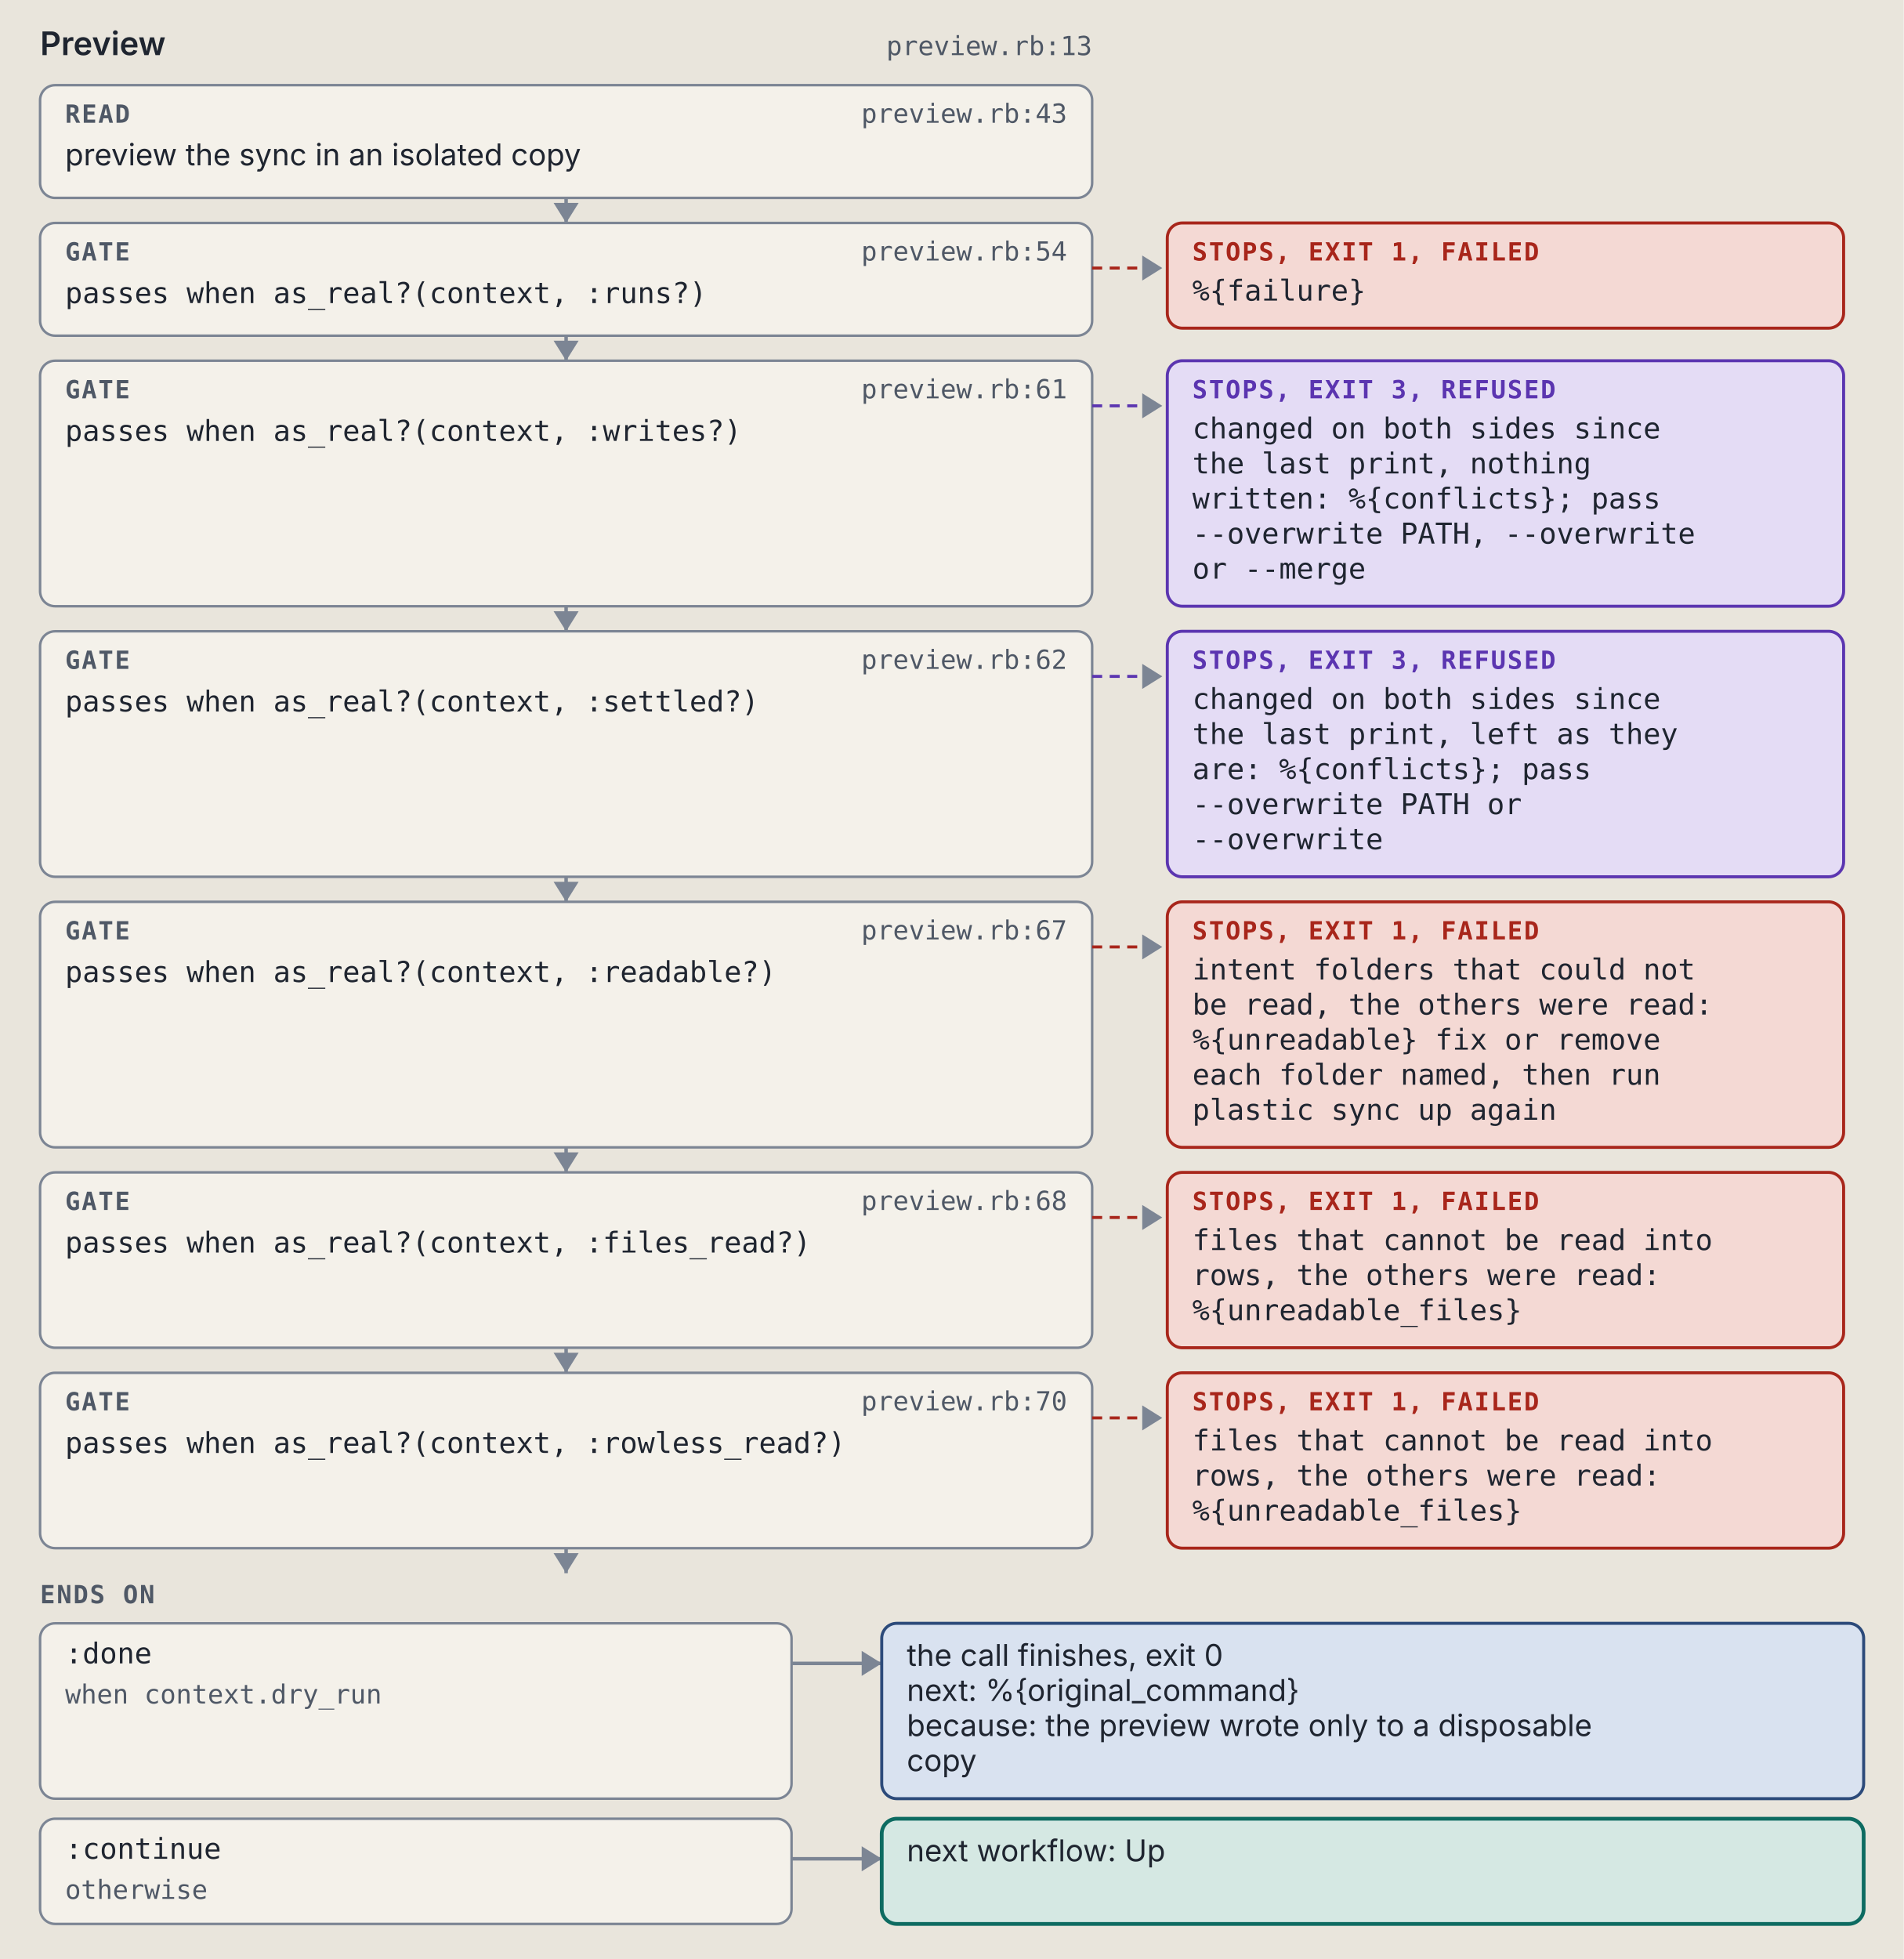
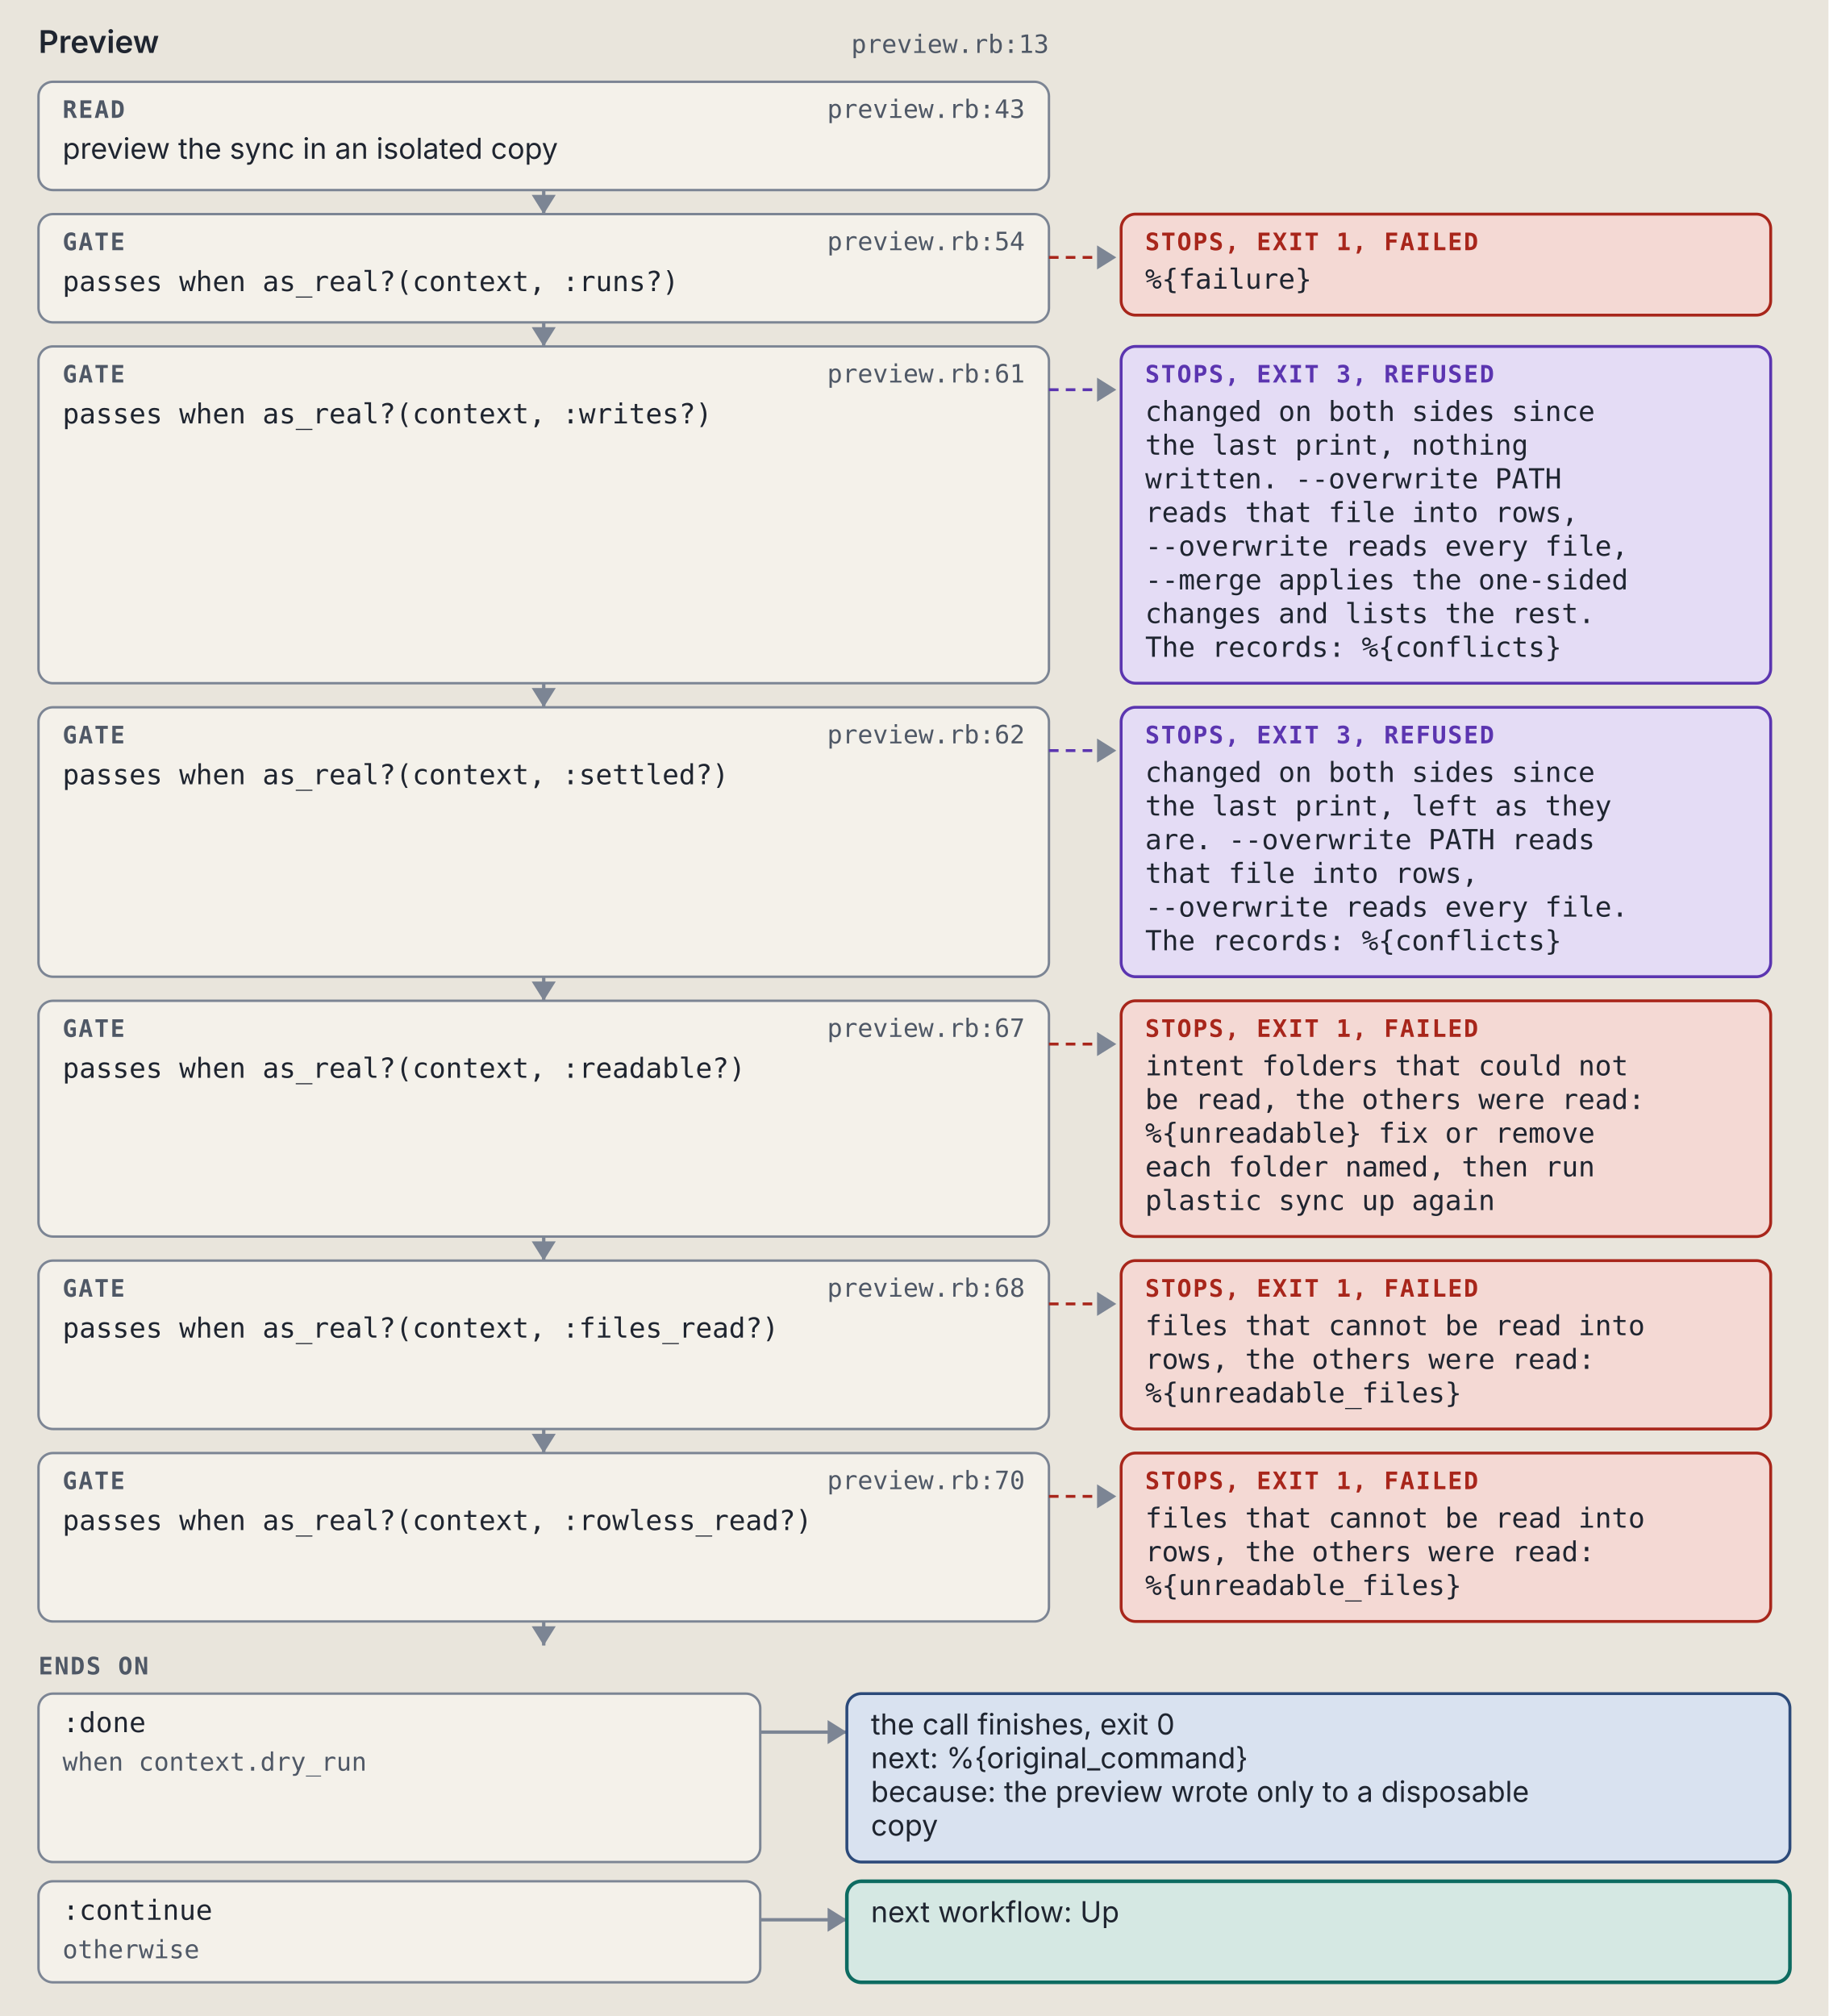
- <svg xmlns="http://www.w3.org/2000/svg" viewBox="0 0 760 782" width="760" height="782" role="img" xml:space="preserve">
+ <svg xmlns="http://www.w3.org/2000/svg" viewBox="0 0 760 838" width="760" height="838" role="img" xml:space="preserve">
  <style>.ground { fill: #e9e5dc; }
.card { fill: #f4f1ea; stroke: #7c8594; stroke-width: 1; }
.lane-code { fill: #d5e8e3; stroke: #0d6b61; stroke-width: 1.5; }
.lane-agent { fill: #f1e2c7; stroke: #9a5508; stroke-width: 1.5; }
.stop-refusal { fill: #e4dcf5; stroke: #5b35b0; stroke-width: 1.2; }
.stop-failure { fill: #f4d9d4; stroke: #a8261b; stroke-width: 1.2; }
.end { fill: #d9e2f0; stroke: #2c4a7a; stroke-width: 1.2; }
.wire { fill: none; stroke: #7c8594; stroke-width: 1.4; }
.wire-read { fill: none; stroke: #7c8594; stroke-width: 1.4; stroke-dasharray: 5 3; }
.wire-refusal { fill: none; stroke: #5b35b0; stroke-width: 1.2; stroke-dasharray: 4 3; }
.wire-failure { fill: none; stroke: #a8261b; stroke-width: 1.2; stroke-dasharray: 4 3; }
.head { fill: #7c8594; }
.t { fill: #1f2530; font: 12px "IBM Plex Sans", system-ui, -apple-system, "Segoe UI", sans-serif; }
.tb { fill: #1f2530; font: 600 13px "IBM Plex Sans", system-ui, -apple-system, "Segoe UI", sans-serif; }
.tm { fill: #1f2530; font: 11.5px "IBM Plex Mono", ui-monospace, Menlo, Consolas, monospace; }
.tag { font: 600 10px "IBM Plex Mono", ui-monospace, Menlo, Consolas, monospace; letter-spacing: .06em; }
.tag-code { fill: #0d6b61; } .tag-agent { fill: #9a5508; } .tag-refusal { fill: #5b35b0; }
.tag-failure { fill: #a8261b; } .tag-end { fill: #2c4a7a; } .tag-muted { fill: #4f5866; }
.tm.tag-muted { font-size: 10.5px; }
.db { fill: #d9e2f0; stroke: #2c4a7a; stroke-width: 1.2; }
.codebox { fill: #f4f1ea; stroke: #7c8594; stroke-width: 1; }
.cx { fill: #1f2530; font: 12px "IBM Plex Mono", ui-monospace, Menlo, Consolas, monospace; white-space: pre; }
.cx-n { fill: #4f5866; font: 11px "IBM Plex Mono", ui-monospace, Menlo, Consolas, monospace; }
.cx-k { fill: #5b35b0; } .cx-s { fill: #9a5508; } .cx-y { fill: #0d6b61; }
.cx-w { fill: #2c4a7a; font-weight: 600; } .cx-t { fill: #a8261b; } .cx-c { fill: #4f5866; font-style: italic; }
.badge { fill: #2c4a7a; } .badge-t { fill: #e9e5dc; font: 600 11px "IBM Plex Mono", ui-monospace, Menlo, Consolas, monospace; }
.bracket { fill: none; stroke: #2c4a7a; stroke-width: 1.4; }
.term { fill: #16191e; stroke: #7c8594; stroke-width: 1; }
.term-t { fill: #e6e2d8; font: 12px "IBM Plex Mono", ui-monospace, Menlo, Consolas, monospace; }
.term-p { fill: #8fd18f; font: 12px "IBM Plex Mono", ui-monospace, Menlo, Consolas, monospace; }
.term-m { fill: #a3abb6; font: 12px "IBM Plex Mono", ui-monospace, Menlo, Consolas, monospace; }
.big { font: 700 36px "IBM Plex Mono", ui-monospace, Menlo, Consolas, monospace; }

@media (prefers-color-scheme: dark) {
.ground { fill: #171a1f; }
.card { fill: #20242b; stroke: #8a93a2; stroke-width: 1; }
.lane-code { fill: #173a36; stroke: #5cc4b4; stroke-width: 1.5; }
.lane-agent { fill: #3d2e17; stroke: #e5a95a; stroke-width: 1.5; }
.stop-refusal { fill: #2d2445; stroke: #b59cf2; stroke-width: 1.2; }
.stop-failure { fill: #45211e; stroke: #f2958a; stroke-width: 1.2; }
.end { fill: #1f2c42; stroke: #97b6e8; stroke-width: 1.2; }
.wire { fill: none; stroke: #8a93a2; stroke-width: 1.4; }
.wire-read { fill: none; stroke: #8a93a2; stroke-width: 1.4; stroke-dasharray: 5 3; }
.wire-refusal { fill: none; stroke: #b59cf2; stroke-width: 1.2; stroke-dasharray: 4 3; }
.wire-failure { fill: none; stroke: #f2958a; stroke-width: 1.2; stroke-dasharray: 4 3; }
.head { fill: #8a93a2; }
.t { fill: #e8e4da; font: 12px "IBM Plex Sans", system-ui, -apple-system, "Segoe UI", sans-serif; }
.tb { fill: #e8e4da; font: 600 13px "IBM Plex Sans", system-ui, -apple-system, "Segoe UI", sans-serif; }
.tm { fill: #e8e4da; font: 11.5px "IBM Plex Mono", ui-monospace, Menlo, Consolas, monospace; }
.tag { font: 600 10px "IBM Plex Mono", ui-monospace, Menlo, Consolas, monospace; letter-spacing: .06em; }
.tag-code { fill: #5cc4b4; } .tag-agent { fill: #e5a95a; } .tag-refusal { fill: #b59cf2; }
.tag-failure { fill: #f2958a; } .tag-end { fill: #97b6e8; } .tag-muted { fill: #b3b9c3; }
.tm.tag-muted { font-size: 10.5px; }
.db { fill: #1f2c42; stroke: #97b6e8; stroke-width: 1.2; }
.codebox { fill: #20242b; stroke: #8a93a2; stroke-width: 1; }
.cx { fill: #e8e4da; font: 12px "IBM Plex Mono", ui-monospace, Menlo, Consolas, monospace; white-space: pre; }
.cx-n { fill: #b3b9c3; font: 11px "IBM Plex Mono", ui-monospace, Menlo, Consolas, monospace; }
.cx-k { fill: #b59cf2; } .cx-s { fill: #e5a95a; } .cx-y { fill: #5cc4b4; }
.cx-w { fill: #97b6e8; font-weight: 600; } .cx-t { fill: #f2958a; } .cx-c { fill: #b3b9c3; font-style: italic; }
.badge { fill: #97b6e8; } .badge-t { fill: #171a1f; font: 600 11px "IBM Plex Mono", ui-monospace, Menlo, Consolas, monospace; }
.bracket { fill: none; stroke: #97b6e8; stroke-width: 1.4; }
.term { fill: #16191e; stroke: #8a93a2; stroke-width: 1; }
.term-t { fill: #e6e2d8; font: 12px "IBM Plex Mono", ui-monospace, Menlo, Consolas, monospace; }
.term-p { fill: #8fd18f; font: 12px "IBM Plex Mono", ui-monospace, Menlo, Consolas, monospace; }
.term-m { fill: #a3abb6; font: 12px "IBM Plex Mono", ui-monospace, Menlo, Consolas, monospace; }
.big { font: 700 36px "IBM Plex Mono", ui-monospace, Menlo, Consolas, monospace; }
}</style>
  <rect width="100%" height="100%" class="ground" />
  <text x="16" y="22" class="tb" text-anchor="start">Preview</text>
  <text x="436" y="22" class="tm tag-muted" text-anchor="end">preview.rb:13</text>
  <rect x="16" y="34" width="420" height="45" rx="6" class="card" />
  <text x="26" y="49" class="tag tag-muted" text-anchor="start">READ</text>
  <text x="426" y="49" class="tm tag-muted" text-anchor="end">preview.rb:43</text>
  <text x="26" y="66" class="t" text-anchor="start">preview the sync in an isolated copy</text>
  <path d="M 226 79 L 226 89" class="wire" />
  <path d="M 221 81 L 226 89 L 231 81 Z" class="head" />
  <rect x="16" y="89" width="420" height="45" rx="6" class="card" />
  <text x="26" y="104" class="tag tag-muted" text-anchor="start">GATE</text>
  <text x="426" y="104" class="tm tag-muted" text-anchor="end">preview.rb:54</text>
  <text x="26" y="121" class="tm" text-anchor="start">passes when as_real?(context, :runs?)</text>
  <path d="M 436 107 L 464 107" class="wire-failure" />
  <path d="M 456 102 L 464 107 L 456 112 Z" class="head" />
  <rect x="466" y="89" width="270" height="42" rx="6" class="stop-failure" />
  <text x="476" y="104" class="tag tag-failure" text-anchor="start">STOPS, EXIT 1, FAILED</text>
  <text x="476" y="120" class="tm" text-anchor="start">%{failure}</text>
  <path d="M 226 134 L 226 144" class="wire" />
  <path d="M 221 136 L 226 144 L 231 136 Z" class="head" />
-   <rect x="16" y="144" width="420" height="98" rx="6" class="card" />
+   <rect x="16" y="144" width="420" height="140" rx="6" class="card" />
  <text x="26" y="159" class="tag tag-muted" text-anchor="start">GATE</text>
  <text x="426" y="159" class="tm tag-muted" text-anchor="end">preview.rb:61</text>
  <text x="26" y="176" class="tm" text-anchor="start">passes when as_real?(context, :writes?)</text>
  <path d="M 436 162 L 464 162" class="wire-refusal" />
  <path d="M 456 157 L 464 162 L 456 167 Z" class="head" />
-   <rect x="466" y="144" width="270" height="98" rx="6" class="stop-refusal" />
+   <rect x="466" y="144" width="270" height="140" rx="6" class="stop-refusal" />
  <text x="476" y="159" class="tag tag-refusal" text-anchor="start">STOPS, EXIT 3, REFUSED</text>
  <text x="476" y="175" class="tm" text-anchor="start">changed on both sides since</text>
  <text x="476" y="189" class="tm" text-anchor="start">the last print, nothing</text>
-   <text x="476" y="203" class="tm" text-anchor="start">written: %{conflicts}; pass</text>
-   <text x="476" y="217" class="tm" text-anchor="start">--overwrite PATH, --overwrite</text>
-   <text x="476" y="231" class="tm" text-anchor="start">or --merge</text>
-   <path d="M 226 242 L 226 252" class="wire" />
-   <path d="M 221 244 L 226 252 L 231 244 Z" class="head" />
-   <rect x="16" y="252" width="420" height="98" rx="6" class="card" />
-   <text x="26" y="267" class="tag tag-muted" text-anchor="start">GATE</text>
-   <text x="426" y="267" class="tm tag-muted" text-anchor="end">preview.rb:62</text>
-   <text x="26" y="284" class="tm" text-anchor="start">passes when as_real?(context, :settled?)</text>
-   <path d="M 436 270 L 464 270" class="wire-refusal" />
-   <path d="M 456 265 L 464 270 L 456 275 Z" class="head" />
-   <rect x="466" y="252" width="270" height="98" rx="6" class="stop-refusal" />
-   <text x="476" y="267" class="tag tag-refusal" text-anchor="start">STOPS, EXIT 3, REFUSED</text>
-   <text x="476" y="283" class="tm" text-anchor="start">changed on both sides since</text>
-   <text x="476" y="297" class="tm" text-anchor="start">the last print, left as they</text>
-   <text x="476" y="311" class="tm" text-anchor="start">are: %{conflicts}; pass</text>
-   <text x="476" y="325" class="tm" text-anchor="start">--overwrite PATH or</text>
-   <text x="476" y="339" class="tm" text-anchor="start">--overwrite</text>
-   <path d="M 226 350 L 226 360" class="wire" />
-   <path d="M 221 352 L 226 360 L 231 352 Z" class="head" />
-   <rect x="16" y="360" width="420" height="98" rx="6" class="card" />
-   <text x="26" y="375" class="tag tag-muted" text-anchor="start">GATE</text>
-   <text x="426" y="375" class="tm tag-muted" text-anchor="end">preview.rb:67</text>
-   <text x="26" y="392" class="tm" text-anchor="start">passes when as_real?(context, :readable?)</text>
-   <path d="M 436 378 L 464 378" class="wire-failure" />
-   <path d="M 456 373 L 464 378 L 456 383 Z" class="head" />
-   <rect x="466" y="360" width="270" height="98" rx="6" class="stop-failure" />
-   <text x="476" y="375" class="tag tag-failure" text-anchor="start">STOPS, EXIT 1, FAILED</text>
-   <text x="476" y="391" class="tm" text-anchor="start">intent folders that could not</text>
-   <text x="476" y="405" class="tm" text-anchor="start">be read, the others were read:</text>
-   <text x="476" y="419" class="tm" text-anchor="start">%{unreadable} fix or remove</text>
-   <text x="476" y="433" class="tm" text-anchor="start">each folder named, then run</text>
-   <text x="476" y="447" class="tm" text-anchor="start">plastic sync up again</text>
-   <path d="M 226 458 L 226 468" class="wire" />
-   <path d="M 221 460 L 226 468 L 231 460 Z" class="head" />
-   <rect x="16" y="468" width="420" height="70" rx="6" class="card" />
-   <text x="26" y="483" class="tag tag-muted" text-anchor="start">GATE</text>
-   <text x="426" y="483" class="tm tag-muted" text-anchor="end">preview.rb:68</text>
-   <text x="26" y="500" class="tm" text-anchor="start">passes when as_real?(context, :files_read?)</text>
-   <path d="M 436 486 L 464 486" class="wire-failure" />
-   <path d="M 456 481 L 464 486 L 456 491 Z" class="head" />
-   <rect x="466" y="468" width="270" height="70" rx="6" class="stop-failure" />
-   <text x="476" y="483" class="tag tag-failure" text-anchor="start">STOPS, EXIT 1, FAILED</text>
-   <text x="476" y="499" class="tm" text-anchor="start">files that cannot be read into</text>
-   <text x="476" y="513" class="tm" text-anchor="start">rows, the others were read:</text>
-   <text x="476" y="527" class="tm" text-anchor="start">%{unreadable_files}</text>
-   <path d="M 226 538 L 226 548" class="wire" />
-   <path d="M 221 540 L 226 548 L 231 540 Z" class="head" />
-   <rect x="16" y="548" width="420" height="70" rx="6" class="card" />
-   <text x="26" y="563" class="tag tag-muted" text-anchor="start">GATE</text>
-   <text x="426" y="563" class="tm tag-muted" text-anchor="end">preview.rb:70</text>
-   <text x="26" y="580" class="tm" text-anchor="start">passes when as_real?(context, :rowless_read?)</text>
-   <path d="M 436 566 L 464 566" class="wire-failure" />
-   <path d="M 456 561 L 464 566 L 456 571 Z" class="head" />
-   <rect x="466" y="548" width="270" height="70" rx="6" class="stop-failure" />
-   <text x="476" y="563" class="tag tag-failure" text-anchor="start">STOPS, EXIT 1, FAILED</text>
-   <text x="476" y="579" class="tm" text-anchor="start">files that cannot be read into</text>
-   <text x="476" y="593" class="tm" text-anchor="start">rows, the others were read:</text>
-   <text x="476" y="607" class="tm" text-anchor="start">%{unreadable_files}</text>
-   <path d="M 226 618 L 226 628" class="wire" />
-   <path d="M 221 620 L 226 628 L 231 620 Z" class="head" />
-   <text x="16" y="640" class="tag tag-muted" text-anchor="start">ENDS ON</text>
-   <rect x="16" y="648" width="300" height="70" rx="6" class="card" />
-   <text x="26" y="664" class="tm" text-anchor="start">:done</text>
-   <text x="26" y="680" class="tm tag-muted" text-anchor="start">when context.dry_run</text>
-   <path d="M 316 664 L 352 664" class="wire" />
-   <path d="M 344 659 L 352 664 L 344 669 Z" class="head" />
-   <rect x="352" y="648" width="392" height="70" rx="6" class="end" />
-   <text x="362" y="665" class="t" text-anchor="start">the call finishes, exit 0</text>
-   <text x="362" y="679" class="t" text-anchor="start">next: %{original_command}</text>
-   <text x="362" y="693" class="t" text-anchor="start">because: the preview wrote only to a disposable</text>
-   <text x="362" y="707" class="t" text-anchor="start">copy</text>
-   <rect x="16" y="726" width="300" height="42" rx="6" class="card" />
-   <text x="26" y="742" class="tm" text-anchor="start">:continue</text>
-   <text x="26" y="758" class="tm tag-muted" text-anchor="start">otherwise</text>
-   <path d="M 316 742 L 352 742" class="wire" />
-   <path d="M 344 737 L 352 742 L 344 747 Z" class="head" />
-   <rect x="352" y="726" width="392" height="42" rx="6" class="lane-code" />
-   <text x="362" y="743" class="t" text-anchor="start">next workflow: Up</text>
+   <text x="476" y="203" class="tm" text-anchor="start">written. --overwrite PATH</text>
+   <text x="476" y="217" class="tm" text-anchor="start">reads that file into rows,</text>
+   <text x="476" y="231" class="tm" text-anchor="start">--overwrite reads every file,</text>
+   <text x="476" y="245" class="tm" text-anchor="start">--merge applies the one-sided</text>
+   <text x="476" y="259" class="tm" text-anchor="start">changes and lists the rest.</text>
+   <text x="476" y="273" class="tm" text-anchor="start">The records: %{conflicts}</text>
+   <path d="M 226 284 L 226 294" class="wire" />
+   <path d="M 221 286 L 226 294 L 231 286 Z" class="head" />
+   <rect x="16" y="294" width="420" height="112" rx="6" class="card" />
+   <text x="26" y="309" class="tag tag-muted" text-anchor="start">GATE</text>
+   <text x="426" y="309" class="tm tag-muted" text-anchor="end">preview.rb:62</text>
+   <text x="26" y="326" class="tm" text-anchor="start">passes when as_real?(context, :settled?)</text>
+   <path d="M 436 312 L 464 312" class="wire-refusal" />
+   <path d="M 456 307 L 464 312 L 456 317 Z" class="head" />
+   <rect x="466" y="294" width="270" height="112" rx="6" class="stop-refusal" />
+   <text x="476" y="309" class="tag tag-refusal" text-anchor="start">STOPS, EXIT 3, REFUSED</text>
+   <text x="476" y="325" class="tm" text-anchor="start">changed on both sides since</text>
+   <text x="476" y="339" class="tm" text-anchor="start">the last print, left as they</text>
+   <text x="476" y="353" class="tm" text-anchor="start">are. --overwrite PATH reads</text>
+   <text x="476" y="367" class="tm" text-anchor="start">that file into rows,</text>
+   <text x="476" y="381" class="tm" text-anchor="start">--overwrite reads every file.</text>
+   <text x="476" y="395" class="tm" text-anchor="start">The records: %{conflicts}</text>
+   <path d="M 226 406 L 226 416" class="wire" />
+   <path d="M 221 408 L 226 416 L 231 408 Z" class="head" />
+   <rect x="16" y="416" width="420" height="98" rx="6" class="card" />
+   <text x="26" y="431" class="tag tag-muted" text-anchor="start">GATE</text>
+   <text x="426" y="431" class="tm tag-muted" text-anchor="end">preview.rb:67</text>
+   <text x="26" y="448" class="tm" text-anchor="start">passes when as_real?(context, :readable?)</text>
+   <path d="M 436 434 L 464 434" class="wire-failure" />
+   <path d="M 456 429 L 464 434 L 456 439 Z" class="head" />
+   <rect x="466" y="416" width="270" height="98" rx="6" class="stop-failure" />
+   <text x="476" y="431" class="tag tag-failure" text-anchor="start">STOPS, EXIT 1, FAILED</text>
+   <text x="476" y="447" class="tm" text-anchor="start">intent folders that could not</text>
+   <text x="476" y="461" class="tm" text-anchor="start">be read, the others were read:</text>
+   <text x="476" y="475" class="tm" text-anchor="start">%{unreadable} fix or remove</text>
+   <text x="476" y="489" class="tm" text-anchor="start">each folder named, then run</text>
+   <text x="476" y="503" class="tm" text-anchor="start">plastic sync up again</text>
+   <path d="M 226 514 L 226 524" class="wire" />
+   <path d="M 221 516 L 226 524 L 231 516 Z" class="head" />
+   <rect x="16" y="524" width="420" height="70" rx="6" class="card" />
+   <text x="26" y="539" class="tag tag-muted" text-anchor="start">GATE</text>
+   <text x="426" y="539" class="tm tag-muted" text-anchor="end">preview.rb:68</text>
+   <text x="26" y="556" class="tm" text-anchor="start">passes when as_real?(context, :files_read?)</text>
+   <path d="M 436 542 L 464 542" class="wire-failure" />
+   <path d="M 456 537 L 464 542 L 456 547 Z" class="head" />
+   <rect x="466" y="524" width="270" height="70" rx="6" class="stop-failure" />
+   <text x="476" y="539" class="tag tag-failure" text-anchor="start">STOPS, EXIT 1, FAILED</text>
+   <text x="476" y="555" class="tm" text-anchor="start">files that cannot be read into</text>
+   <text x="476" y="569" class="tm" text-anchor="start">rows, the others were read:</text>
+   <text x="476" y="583" class="tm" text-anchor="start">%{unreadable_files}</text>
+   <path d="M 226 594 L 226 604" class="wire" />
+   <path d="M 221 596 L 226 604 L 231 596 Z" class="head" />
+   <rect x="16" y="604" width="420" height="70" rx="6" class="card" />
+   <text x="26" y="619" class="tag tag-muted" text-anchor="start">GATE</text>
+   <text x="426" y="619" class="tm tag-muted" text-anchor="end">preview.rb:70</text>
+   <text x="26" y="636" class="tm" text-anchor="start">passes when as_real?(context, :rowless_read?)</text>
+   <path d="M 436 622 L 464 622" class="wire-failure" />
+   <path d="M 456 617 L 464 622 L 456 627 Z" class="head" />
+   <rect x="466" y="604" width="270" height="70" rx="6" class="stop-failure" />
+   <text x="476" y="619" class="tag tag-failure" text-anchor="start">STOPS, EXIT 1, FAILED</text>
+   <text x="476" y="635" class="tm" text-anchor="start">files that cannot be read into</text>
+   <text x="476" y="649" class="tm" text-anchor="start">rows, the others were read:</text>
+   <text x="476" y="663" class="tm" text-anchor="start">%{unreadable_files}</text>
+   <path d="M 226 674 L 226 684" class="wire" />
+   <path d="M 221 676 L 226 684 L 231 676 Z" class="head" />
+   <text x="16" y="696" class="tag tag-muted" text-anchor="start">ENDS ON</text>
+   <rect x="16" y="704" width="300" height="70" rx="6" class="card" />
+   <text x="26" y="720" class="tm" text-anchor="start">:done</text>
+   <text x="26" y="736" class="tm tag-muted" text-anchor="start">when context.dry_run</text>
+   <path d="M 316 720 L 352 720" class="wire" />
+   <path d="M 344 715 L 352 720 L 344 725 Z" class="head" />
+   <rect x="352" y="704" width="392" height="70" rx="6" class="end" />
+   <text x="362" y="721" class="t" text-anchor="start">the call finishes, exit 0</text>
+   <text x="362" y="735" class="t" text-anchor="start">next: %{original_command}</text>
+   <text x="362" y="749" class="t" text-anchor="start">because: the preview wrote only to a disposable</text>
+   <text x="362" y="763" class="t" text-anchor="start">copy</text>
+   <rect x="16" y="782" width="300" height="42" rx="6" class="card" />
+   <text x="26" y="798" class="tm" text-anchor="start">:continue</text>
+   <text x="26" y="814" class="tm tag-muted" text-anchor="start">otherwise</text>
+   <path d="M 316 798 L 352 798" class="wire" />
+   <path d="M 344 793 L 352 798 L 344 803 Z" class="head" />
+   <rect x="352" y="782" width="392" height="42" rx="6" class="lane-code" />
+   <text x="362" y="799" class="t" text-anchor="start">next workflow: Up</text>
</svg>
